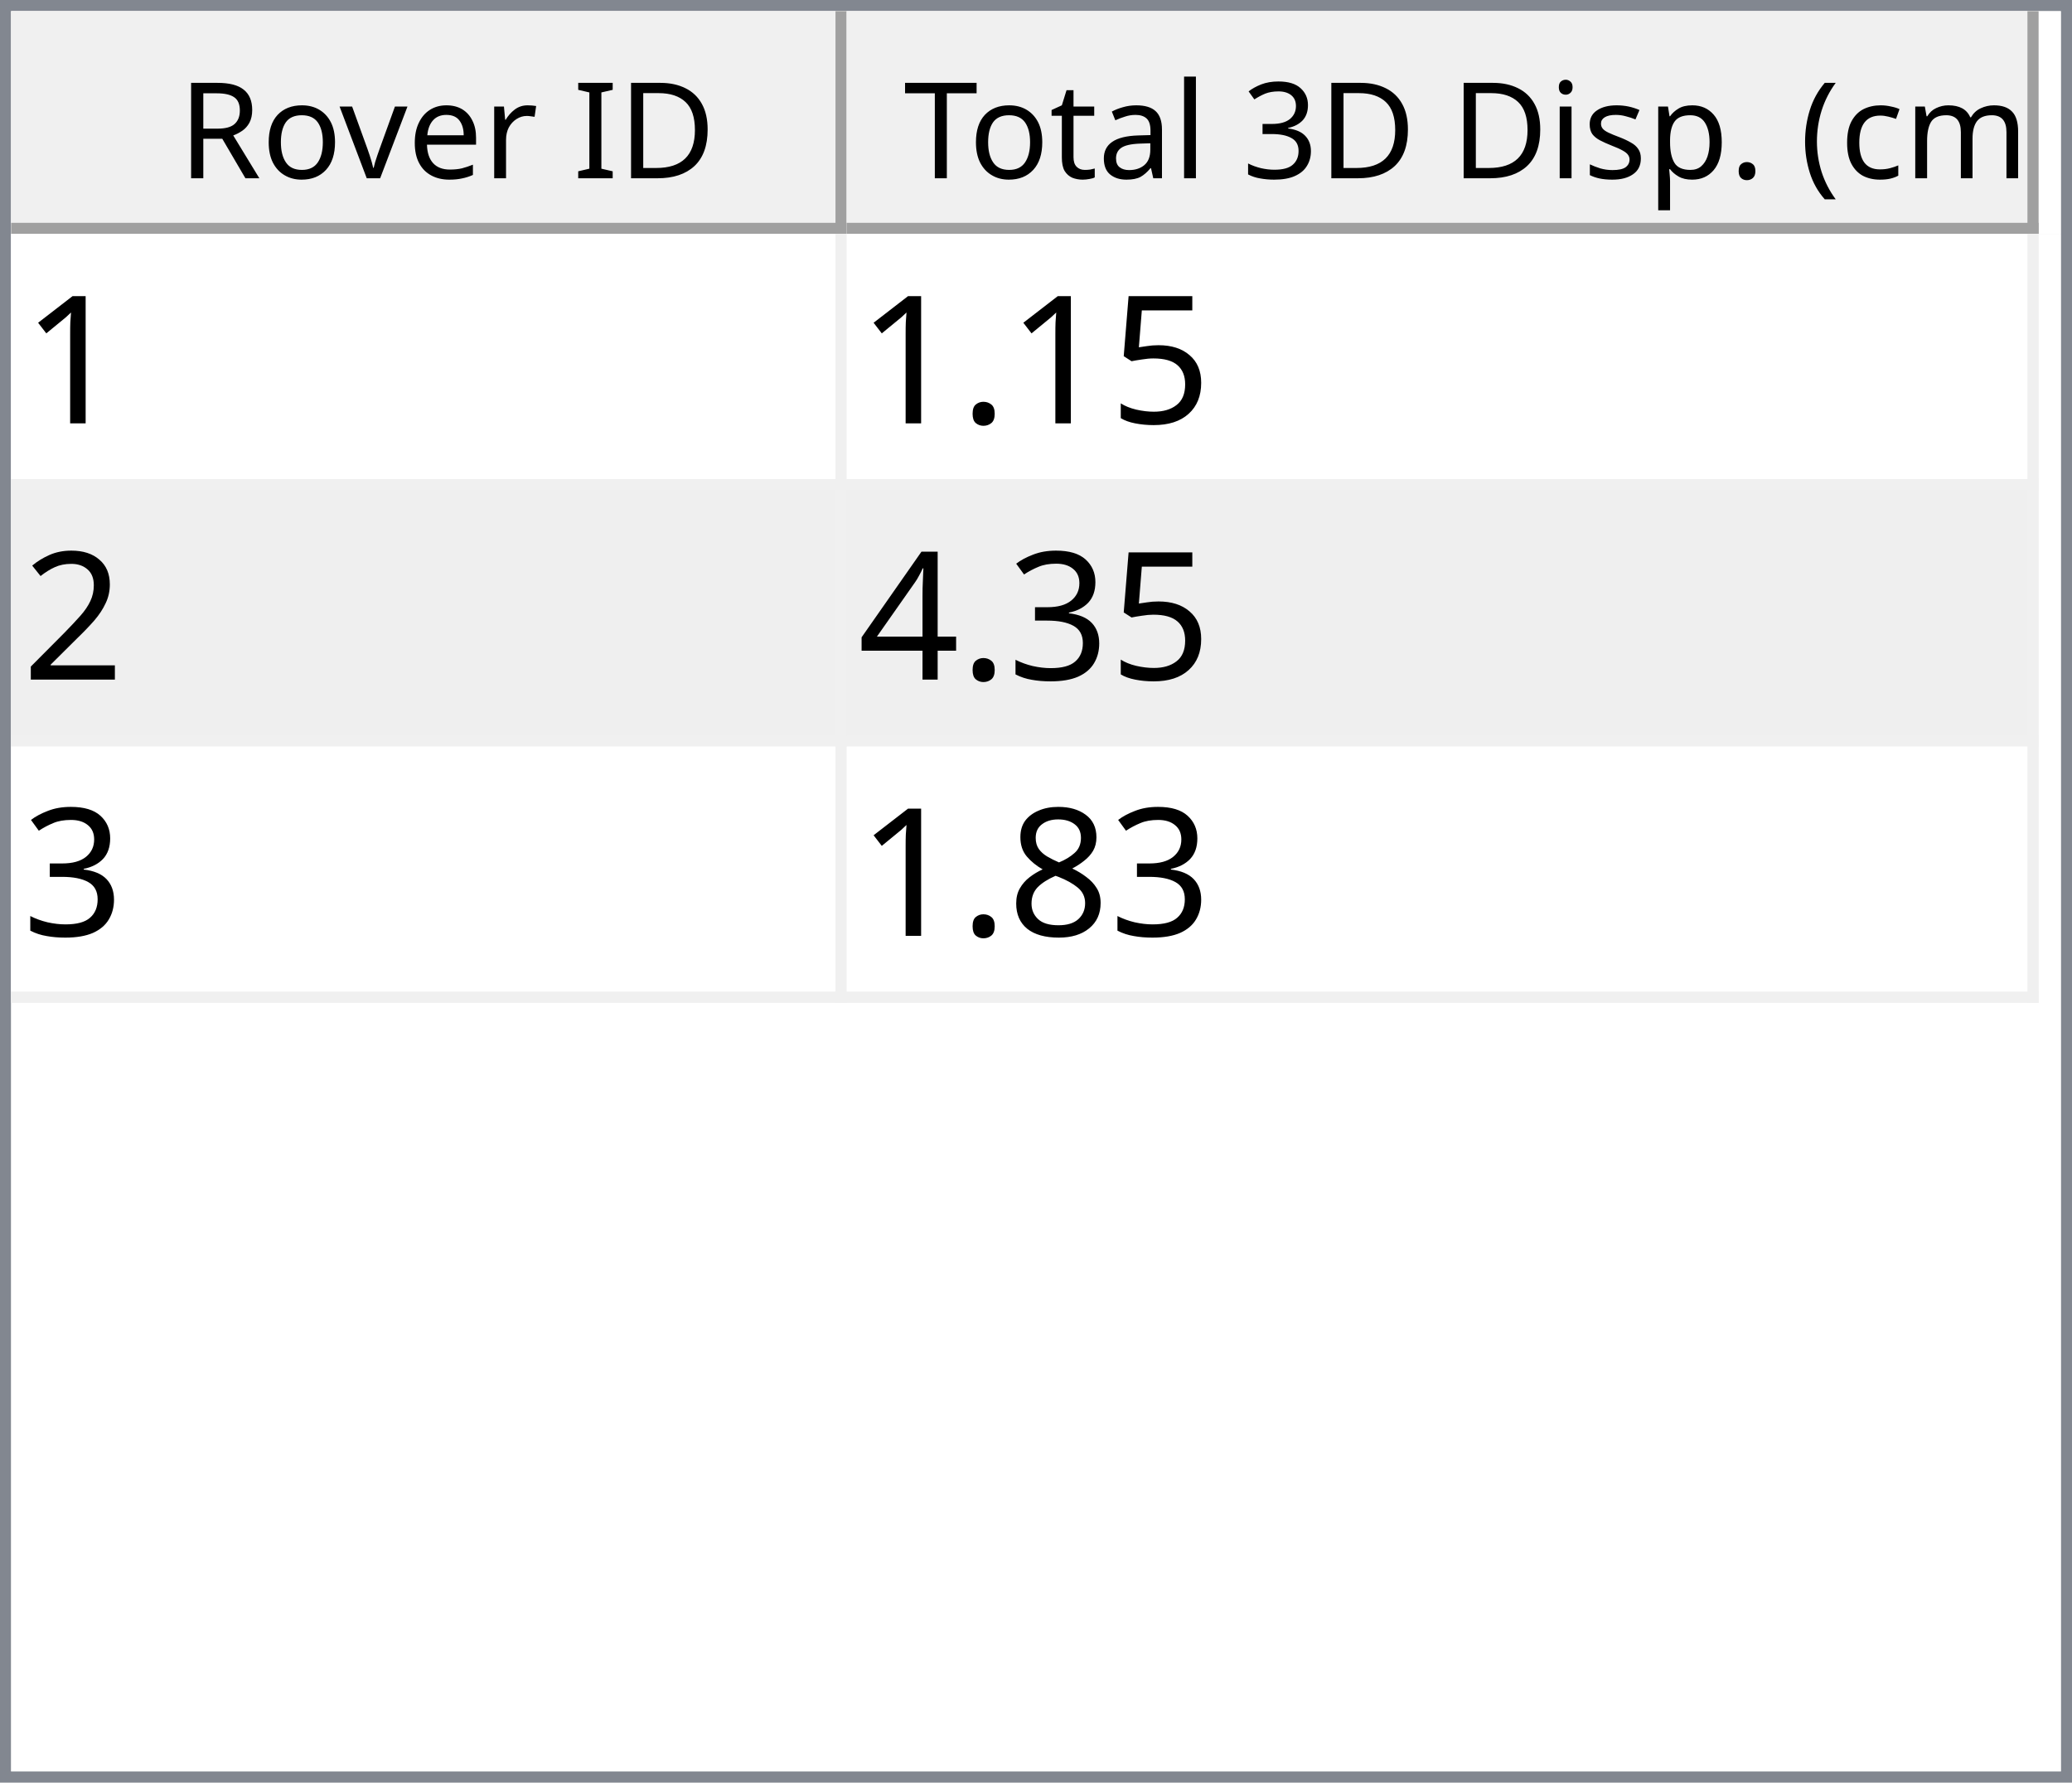
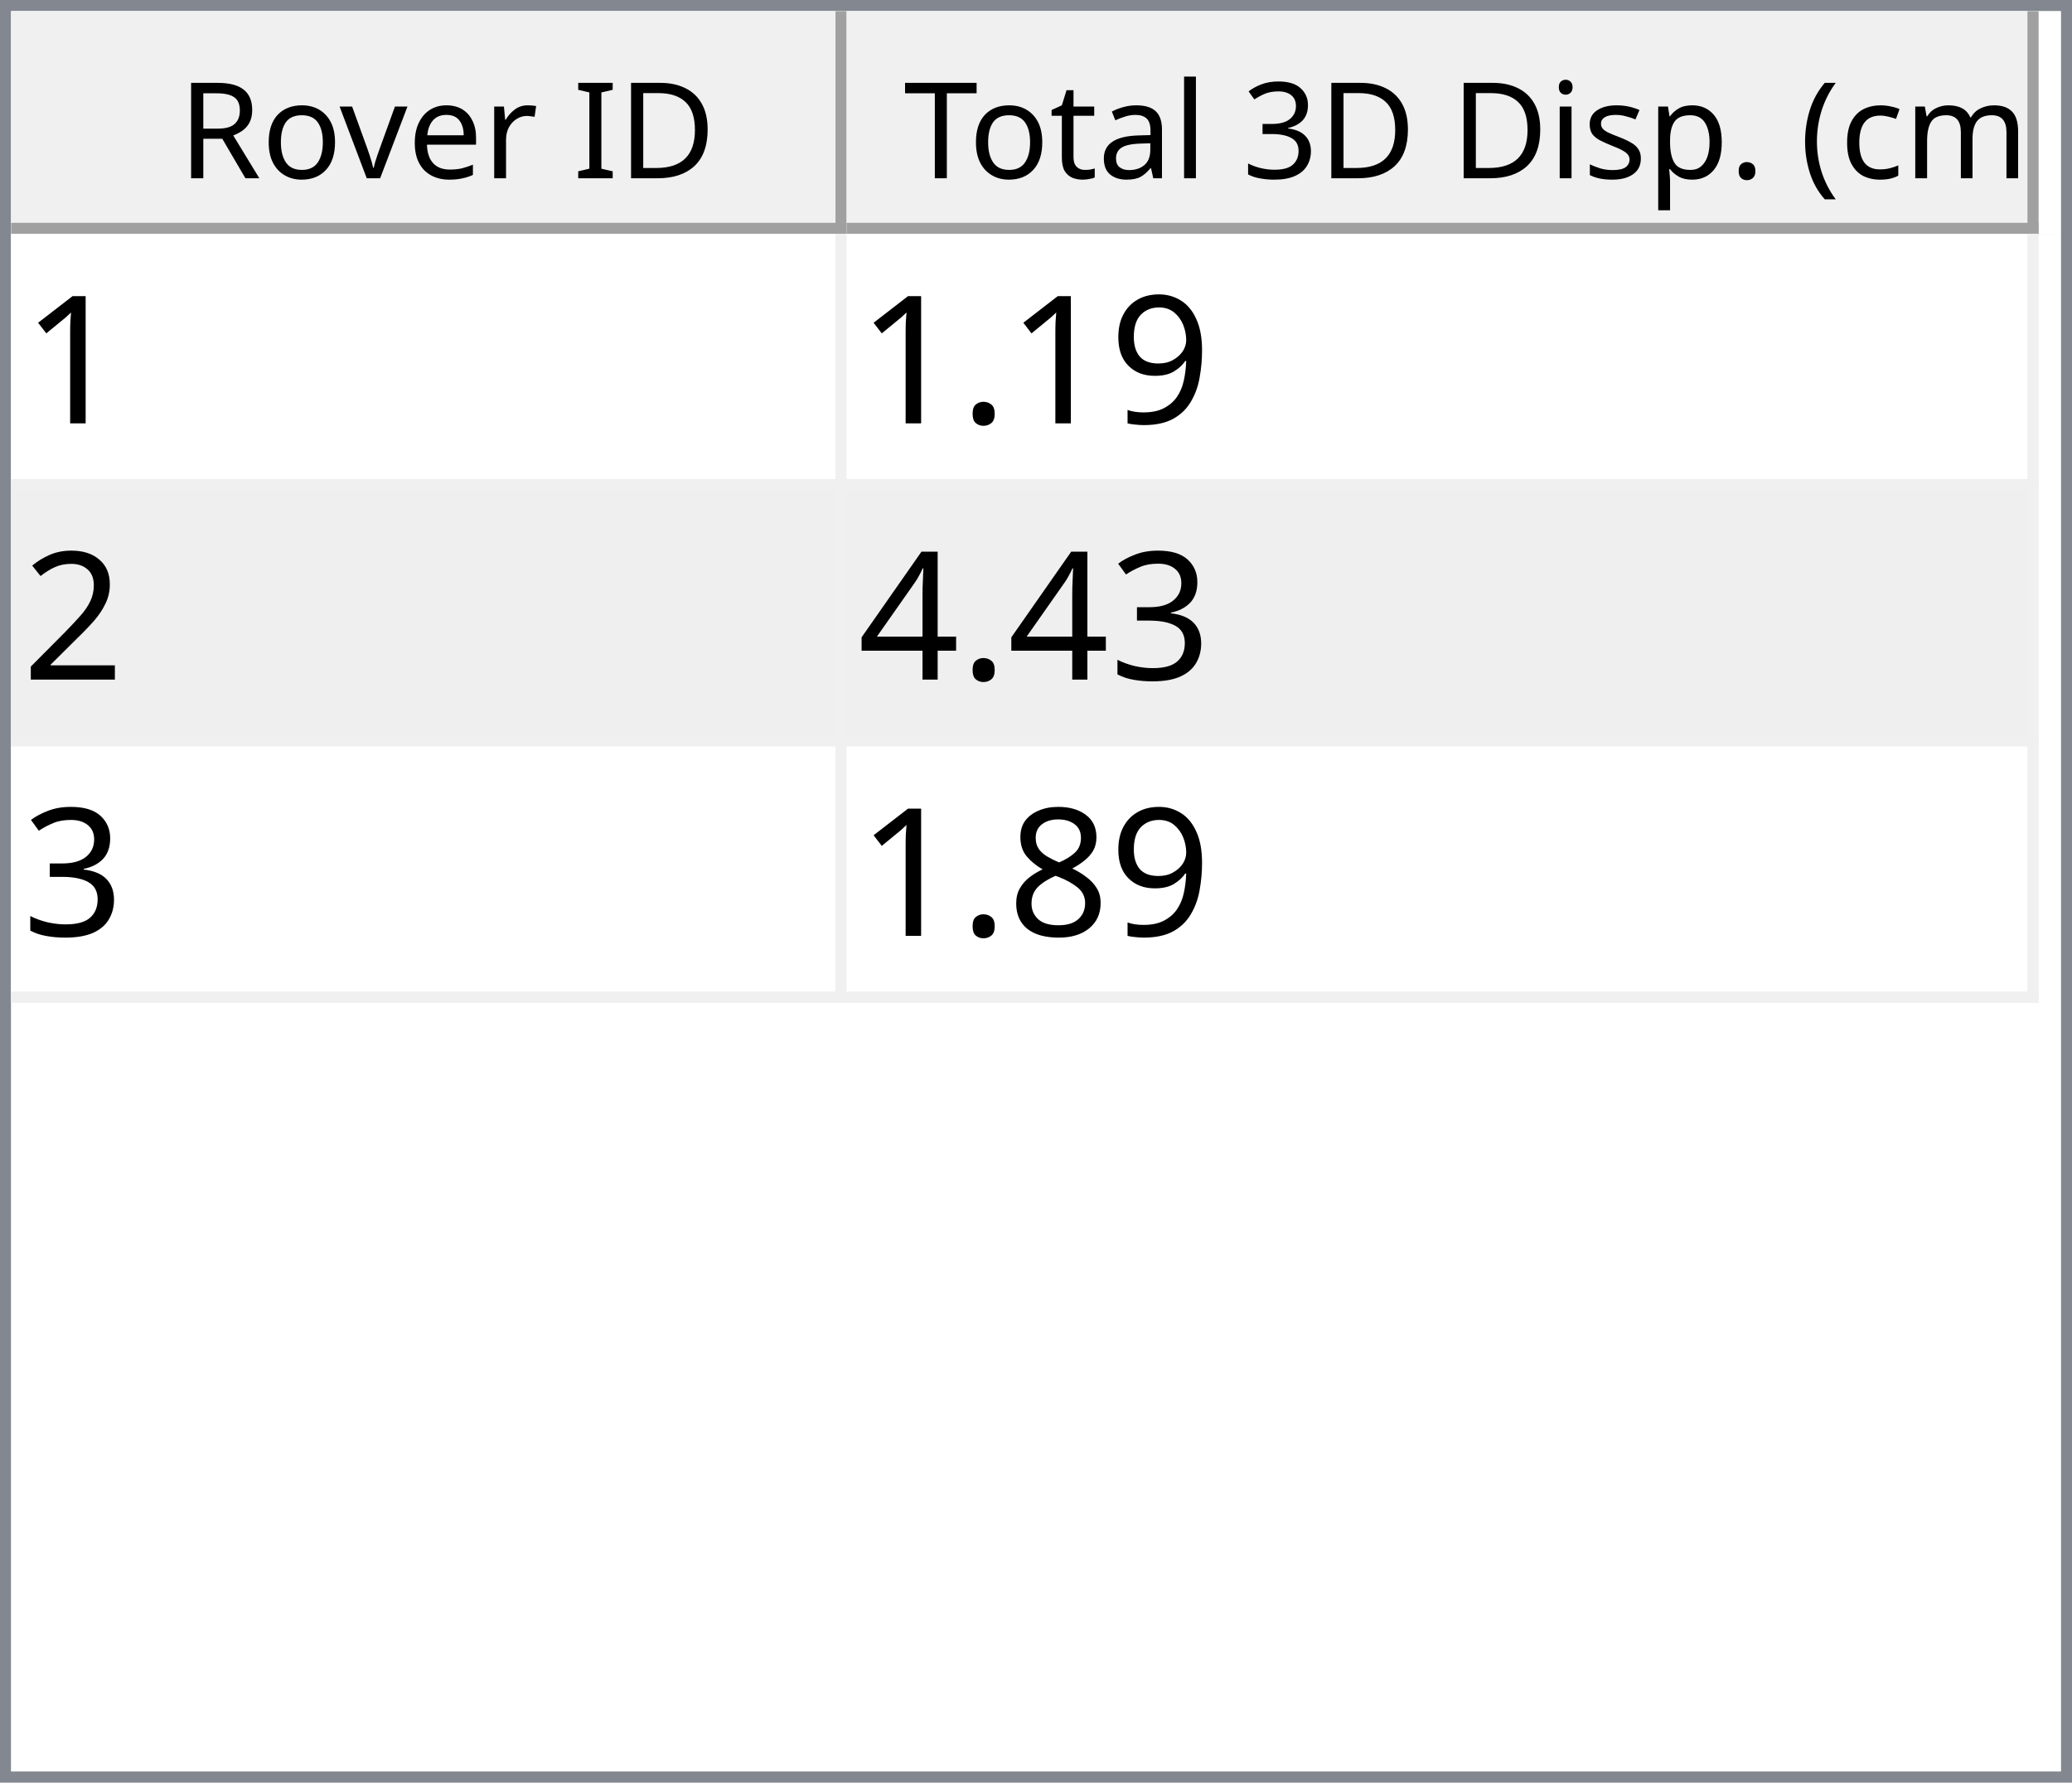
<svg xmlns="http://www.w3.org/2000/svg" style="fill-opacity:1; color-rendering:auto; color-interpolation:auto; text-rendering:auto; stroke:black; stroke-linecap:square; stroke-miterlimit:10; shape-rendering:auto; stroke-opacity:1; fill:black; stroke-dasharray:none; font-weight:normal; stroke-width:1; font-family:'Dialog'; font-style:normal; stroke-linejoin:miter; font-size:12px; stroke-dashoffset:0; image-rendering:auto;" width="186" height="160">
  <defs id="genericDefs" />
  <g>
    <defs id="defs1">
      <clipPath clipPathUnits="userSpaceOnUse" id="clipPath1">
        <path d="M0 0 L186 0 L186 160 L0 160 L0 0 Z" />
      </clipPath>
      <clipPath clipPathUnits="userSpaceOnUse" id="clipPath2">
        <path d="M0 0 L0 160 L186 160 L186 0 Z" />
      </clipPath>
      <clipPath clipPathUnits="userSpaceOnUse" id="clipPath3">
        <path d="M0 0 L0 20 L184 20 L184 0 Z" />
      </clipPath>
      <clipPath clipPathUnits="userSpaceOnUse" id="clipPath4">
        <path d="M0 0 L0 20 L75 20 L75 0 Z" />
      </clipPath>
      <clipPath clipPathUnits="userSpaceOnUse" id="clipPath5">
        <path d="M1 1 L1 19 L74 19 L74 1 Z" />
      </clipPath>
      <clipPath clipPathUnits="userSpaceOnUse" id="clipPath6">
        <path d="M0 0 L0 18 L73 18 L73 0 Z" />
      </clipPath>
      <clipPath clipPathUnits="userSpaceOnUse" id="clipPath7">
        <path d="M-0.5 -0.5 L-0.5 19.5 L74.5 19.5 L74.5 -0.5 Z" />
      </clipPath>
      <clipPath clipPathUnits="userSpaceOnUse" id="clipPath8">
        <path d="M0 0 L0 20 L107 20 L107 0 Z" />
      </clipPath>
      <clipPath clipPathUnits="userSpaceOnUse" id="clipPath9">
        <path d="M1 1 L1 19 L106 19 L106 1 Z" />
      </clipPath>
      <clipPath clipPathUnits="userSpaceOnUse" id="clipPath10">
        <path d="M0 0 L0 18 L105 18 L105 0 Z" />
      </clipPath>
      <clipPath clipPathUnits="userSpaceOnUse" id="clipPath11">
        <path d="M-0.5 -0.5 L-0.5 19.5 L106.5 19.5 L106.5 -0.5 Z" />
      </clipPath>
      <clipPath clipPathUnits="userSpaceOnUse" id="clipPath12">
        <path d="M0 0 L0 138 L184 138 L184 0 Z" />
      </clipPath>
      <clipPath clipPathUnits="userSpaceOnUse" id="clipPath13">
        <path d="M0 0 L0 69 L182 69 L182 0 Z" />
      </clipPath>
      <clipPath clipPathUnits="userSpaceOnUse" id="clipPath14">
        <path d="M-0.5 -0.5 L-0.5 68.5 L181.5 68.5 L181.5 -0.5 Z" />
      </clipPath>
      <clipPath clipPathUnits="userSpaceOnUse" id="clipPath15">
        <path d="M0 0 L0 22 L74 22 L74 0 Z" />
      </clipPath>
      <clipPath clipPathUnits="userSpaceOnUse" id="clipPath16">
        <path d="M0 0 L0 22 L106 22 L106 0 Z" />
      </clipPath>
      <font horiz-adv-x="64.551" id="font1">
        <font-face ascent="107.91" descent="25.098" units-per-em="100" style="font-style:normal; font-family:Segoe UI; font-weight:normal;" />
        <missing-glyph horiz-adv-x="64.551" d="M8.109 0 L8.109 68.266 L56.453 68.266 L56.453 0 L8.109 0 ZM15.328 7.234 L49.219 7.234 L49.219 61.031 L15.328 61.031 L15.328 7.234 Z" />
        <glyph unicode="D" horiz-adv-x="70.117" d="M9.188 0 L9.188 70.016 L28.516 70.016 Q65.531 70.016 65.531 35.891 Q65.531 19.672 55.25 9.836 Q44.969 0 27.734 0 L9.188 0 ZM17.391 62.594 L17.391 7.422 L27.828 7.422 Q41.609 7.422 49.273 14.797 Q56.938 22.172 56.938 35.688 Q56.938 62.594 28.328 62.594 L17.391 62.594 Z" />
        <glyph unicode="I" horiz-adv-x="26.611" d="M17.391 0 L9.188 0 L9.188 70.016 L17.391 70.016 L17.391 0 Z" />
        <glyph unicode=" " horiz-adv-x="27.393" d="" />
        <glyph unicode="r" horiz-adv-x="34.766" d="M34.188 41.891 Q32.078 43.5 28.125 43.5 Q23 43.5 19.555 38.672 Q16.109 33.844 16.109 25.484 L16.109 0 L8.109 0 L8.109 50 L16.109 50 L16.109 39.703 L16.312 39.703 Q18.016 44.969 21.531 47.922 Q25.047 50.875 29.391 50.875 Q32.516 50.875 34.188 50.203 L34.188 41.891 Z" />
        <glyph unicode="e" horiz-adv-x="52.295" d="M48.297 23 L12.984 23 Q13.188 14.656 17.484 10.109 Q21.781 5.562 29.297 5.562 Q37.75 5.562 44.828 11.141 L44.828 3.609 Q38.234 -1.172 27.391 -1.172 Q16.797 -1.172 10.742 5.641 Q4.688 12.453 4.688 24.812 Q4.688 36.469 11.305 43.82 Q17.922 51.172 27.734 51.172 Q37.547 51.172 42.922 44.828 Q48.297 38.484 48.297 27.203 L48.297 23 ZM40.094 29.781 Q40.047 36.719 36.75 40.578 Q33.453 44.438 27.594 44.438 Q21.922 44.438 17.969 40.383 Q14.016 36.328 13.094 29.781 L40.094 29.781 Z" />
        <glyph unicode="v" horiz-adv-x="47.9" d="M47.406 50 L27.484 0 L19.625 0 L0.688 50 L9.469 50 L22.172 13.672 Q23.578 9.672 23.922 6.688 L24.125 6.688 Q24.609 10.453 25.688 13.484 L38.969 50 L47.406 50 Z" />
        <glyph unicode="o" horiz-adv-x="58.594" d="M29 -1.172 Q17.922 -1.172 11.305 5.836 Q4.688 12.844 4.688 24.422 Q4.688 37.016 11.57 44.094 Q18.453 51.172 30.172 51.172 Q41.359 51.172 47.633 44.289 Q53.906 37.406 53.906 25.203 Q53.906 13.234 47.141 6.031 Q40.375 -1.172 29 -1.172 ZM29.594 44.438 Q21.875 44.438 17.383 39.188 Q12.891 33.938 12.891 24.703 Q12.891 15.828 17.43 10.695 Q21.969 5.562 29.594 5.562 Q37.359 5.562 41.531 10.594 Q45.703 15.625 45.703 24.906 Q45.703 34.281 41.531 39.359 Q37.359 44.438 29.594 44.438 Z" />
        <glyph unicode="R" horiz-adv-x="59.814" d="M59.375 0 L49.609 0 L37.891 19.625 Q36.281 22.359 34.766 24.289 Q33.25 26.219 31.664 27.438 Q30.078 28.656 28.25 29.219 Q26.422 29.781 24.125 29.781 L17.391 29.781 L17.391 0 L9.188 0 L9.188 70.016 L30.078 70.016 Q34.672 70.016 38.555 68.867 Q42.438 67.719 45.289 65.375 Q48.141 63.031 49.758 59.547 Q51.375 56.062 51.375 51.375 Q51.375 47.703 50.273 44.656 Q49.172 41.609 47.148 39.211 Q45.125 36.812 42.266 35.133 Q39.406 33.453 35.844 32.516 L35.844 32.328 Q37.594 31.547 38.891 30.547 Q40.188 29.547 41.359 28.18 Q42.531 26.812 43.68 25.078 Q44.828 23.344 46.234 21.047 L59.375 0 ZM17.391 62.594 L17.391 37.203 L28.516 37.203 Q31.594 37.203 34.203 38.133 Q36.812 39.062 38.719 40.797 Q40.625 42.531 41.703 45.047 Q42.781 47.562 42.781 50.688 Q42.781 56.297 39.141 59.445 Q35.5 62.594 28.609 62.594 L17.391 62.594 Z" />
        <glyph unicode=")" horiz-adv-x="30.176" d="M8.297 -15.922 L1.172 -15.922 Q16.406 2.344 16.406 26.812 Q16.406 51.469 1.078 70.016 L8.297 70.016 Q23.531 52.156 23.531 26.703 Q23.531 1.375 8.297 -15.922 Z" />
        <glyph unicode="m" horiz-adv-x="86.133" d="M79.109 0 L71.094 0 L71.094 28.719 Q71.094 37.016 68.531 40.727 Q65.969 44.438 59.906 44.438 Q54.781 44.438 51.195 39.75 Q47.609 35.062 47.609 28.516 L47.609 0 L39.594 0 L39.594 29.688 Q39.594 44.438 28.219 44.438 Q22.953 44.438 19.531 40.016 Q16.109 35.594 16.109 28.516 L16.109 0 L8.109 0 L8.109 50 L16.109 50 L16.109 42.094 L16.312 42.094 Q21.625 51.172 31.844 51.172 Q36.969 51.172 40.773 48.312 Q44.578 45.453 46 40.828 Q51.562 51.172 62.594 51.172 Q79.109 51.172 79.109 30.812 L79.109 0 Z" />
        <glyph unicode="c" horiz-adv-x="46.191" d="M42.188 2.297 Q36.422 -1.172 28.516 -1.172 Q17.828 -1.172 11.258 5.789 Q4.688 12.75 4.688 23.828 Q4.688 36.188 11.766 43.68 Q18.844 51.172 30.672 51.172 Q37.25 51.172 42.281 48.734 L42.281 40.531 Q36.719 44.438 30.375 44.438 Q22.703 44.438 17.797 38.945 Q12.891 33.453 12.891 24.516 Q12.891 15.719 17.508 10.641 Q22.125 5.562 29.891 5.562 Q36.422 5.562 42.188 9.906 L42.188 2.297 Z" />
        <glyph unicode="(" horiz-adv-x="30.176" d="M29.109 -15.922 L21.969 -15.922 Q6.844 1.375 6.844 26.703 Q6.844 52.156 21.969 70.016 L29.203 70.016 Q13.875 51.469 13.875 26.812 Q13.875 2.344 29.109 -15.922 Z" />
        <glyph unicode="." horiz-adv-x="21.68" d="M10.891 -1.078 Q8.641 -1.078 7.055 0.539 Q5.469 2.156 5.469 4.391 Q5.469 6.641 7.055 8.273 Q8.641 9.906 10.891 9.906 Q13.188 9.906 14.797 8.273 Q16.406 6.641 16.406 4.391 Q16.406 2.156 14.797 0.539 Q13.188 -1.078 10.891 -1.078 Z" />
        <glyph unicode="p" horiz-adv-x="58.789" d="M16.312 7.234 L16.109 7.234 L16.109 -23 L8.109 -23 L8.109 50 L16.109 50 L16.109 41.219 L16.312 41.219 Q22.219 51.172 33.594 51.172 Q43.266 51.172 48.688 44.461 Q54.109 37.75 54.109 26.469 Q54.109 13.922 48 6.375 Q41.891 -1.172 31.297 -1.172 Q21.578 -1.172 16.312 7.234 ZM16.109 27.391 L16.109 20.406 Q16.109 14.203 20.141 9.883 Q24.172 5.562 30.375 5.562 Q37.641 5.562 41.773 11.133 Q45.906 16.703 45.906 26.609 Q45.906 34.969 42.047 39.703 Q38.188 44.438 31.594 44.438 Q24.609 44.438 20.359 39.578 Q16.109 34.719 16.109 27.391 Z" />
        <glyph unicode="s" horiz-adv-x="42.432" d="M5.078 1.812 L5.078 10.406 Q11.625 5.562 19.484 5.562 Q30.031 5.562 30.031 12.594 Q30.031 14.594 29.125 15.992 Q28.219 17.391 26.68 18.461 Q25.141 19.531 23.07 20.383 Q21 21.234 18.609 22.172 Q15.281 23.484 12.766 24.828 Q10.25 26.172 8.57 27.859 Q6.891 29.547 6.031 31.695 Q5.172 33.844 5.172 36.719 Q5.172 40.234 6.789 42.945 Q8.406 45.656 11.086 47.484 Q13.766 49.312 17.211 50.242 Q20.656 51.172 24.312 51.172 Q30.812 51.172 35.938 48.922 L35.938 40.828 Q30.422 44.438 23.25 44.438 Q21 44.438 19.195 43.922 Q17.391 43.406 16.094 42.477 Q14.797 41.547 14.086 40.258 Q13.375 38.969 13.375 37.406 Q13.375 35.453 14.086 34.133 Q14.797 32.812 16.164 31.789 Q17.531 30.766 19.484 29.938 Q21.438 29.109 23.922 28.125 Q27.25 26.859 29.883 25.516 Q32.516 24.172 34.375 22.484 Q36.234 20.797 37.234 18.602 Q38.234 16.406 38.234 13.375 Q38.234 9.672 36.602 6.938 Q34.969 4.203 32.234 2.398 Q29.5 0.594 25.93 -0.289 Q22.359 -1.172 18.453 -1.172 Q10.75 -1.172 5.078 1.812 Z" />
        <glyph unicode="i" horiz-adv-x="24.219" d="M12.203 62.703 Q10.062 62.703 8.547 64.164 Q7.031 65.625 7.031 67.875 Q7.031 70.125 8.547 71.609 Q10.062 73.094 12.203 73.094 Q14.406 73.094 15.945 71.609 Q17.484 70.125 17.484 67.875 Q17.484 65.719 15.945 64.211 Q14.406 62.703 12.203 62.703 ZM16.109 0 L8.109 0 L8.109 50 L16.109 50 L16.109 0 Z" />
        <glyph unicode="3" horiz-adv-x="53.906" d="M46.531 19.828 Q46.531 15.094 44.75 11.211 Q42.969 7.328 39.719 4.57 Q36.469 1.812 31.93 0.297 Q27.391 -1.219 21.922 -1.219 Q11.922 -1.219 6 2.594 L6 11.188 Q13.094 5.609 22.219 5.609 Q25.875 5.609 28.828 6.539 Q31.781 7.469 33.906 9.227 Q36.031 10.984 37.18 13.477 Q38.328 15.969 38.328 19.094 Q38.328 32.812 18.797 32.812 L12.984 32.812 L12.984 39.594 L18.5 39.594 Q35.797 39.594 35.797 52.484 Q35.797 64.406 22.609 64.406 Q15.188 64.406 8.688 59.422 L8.688 67.188 Q15.375 71.188 24.609 71.188 Q29 71.188 32.57 69.969 Q36.141 68.75 38.68 66.555 Q41.219 64.359 42.609 61.281 Q44 58.203 44 54.5 Q44 40.672 30.031 36.719 L30.031 36.531 Q33.594 36.141 36.625 34.797 Q39.656 33.453 41.852 31.305 Q44.047 29.156 45.289 26.25 Q46.531 23.344 46.531 19.828 Z" />
        <glyph unicode="l" horiz-adv-x="24.219" d="M16.109 0 L8.109 0 L8.109 74.031 L16.109 74.031 L16.109 0 Z" />
        <glyph unicode="a" horiz-adv-x="50.879" d="M43.891 0 L35.891 0 L35.891 7.812 L35.688 7.812 Q30.469 -1.172 20.312 -1.172 Q12.844 -1.172 8.617 2.781 Q4.391 6.734 4.391 13.281 Q4.391 27.297 20.906 29.594 L35.891 31.688 Q35.891 44.438 25.594 44.438 Q16.547 44.438 9.281 38.281 L9.281 46.484 Q16.656 51.172 26.266 51.172 Q43.891 51.172 43.891 32.516 L43.891 0 ZM35.891 25.297 L23.828 23.641 Q18.266 22.859 15.43 20.875 Q12.594 18.891 12.594 13.875 Q12.594 10.203 15.211 7.883 Q17.828 5.562 22.172 5.562 Q28.125 5.562 32.008 9.742 Q35.891 13.922 35.891 20.312 L35.891 25.297 Z" />
        <glyph unicode="t" horiz-adv-x="33.887" d="M31.297 0.484 Q28.469 -1.078 23.828 -1.078 Q10.688 -1.078 10.688 13.578 L10.688 43.172 L2.094 43.172 L2.094 50 L10.688 50 L10.688 62.203 L18.703 64.797 L18.703 50 L31.297 50 L31.297 43.172 L18.703 43.172 L18.703 14.984 Q18.703 9.969 20.414 7.82 Q22.125 5.672 26.078 5.672 Q29.109 5.672 31.297 7.328 L31.297 0.484 Z" />
        <glyph unicode="T" horiz-adv-x="52.393" d="M50.594 62.594 L30.375 62.594 L30.375 0 L22.172 0 L22.172 62.594 L2 62.594 L2 70.016 L50.594 70.016 L50.594 62.594 Z" />
      </font>
      <font horiz-adv-x="75.0" id="font2">
        <font-face ascent="100.537" descent="21.973" units-per-em="100" style="font-style:normal; font-family:sans-serif; font-weight:normal;" />
        <missing-glyph horiz-adv-x="75.0" d="M12.5 0 L12.5 62.5 L62.5 62.5 L62.5 0 L12.5 0 ZM14.062 1.562 L60.938 1.562 L60.938 60.938 L14.062 60.938 L14.062 1.562 Z" />
        <glyph unicode="1" horiz-adv-x="55.615" d="M37.25 0 L28.469 0 L28.469 56 Q25.297 52.984 20.141 49.953 Q14.984 46.922 10.891 45.406 L10.891 53.906 Q18.266 57.375 23.781 62.305 Q29.297 67.234 31.594 71.875 L37.25 71.875 L37.25 0 Z" />
-         <glyph unicode="5" horiz-adv-x="55.615" d="M4.156 18.75 L13.375 19.531 Q14.406 12.797 18.141 9.398 Q21.875 6 27.156 6 Q33.5 6 37.891 10.789 Q42.281 15.578 42.281 23.484 Q42.281 31 38.062 35.352 Q33.844 39.703 27 39.703 Q22.75 39.703 19.336 37.773 Q15.922 35.844 13.969 32.766 L5.719 33.844 L12.641 70.609 L48.25 70.609 L48.25 62.203 L19.672 62.203 L15.828 42.969 Q22.266 47.469 29.344 47.469 Q38.719 47.469 45.164 40.969 Q51.609 34.469 51.609 24.266 Q51.609 14.547 45.953 7.469 Q39.062 -1.219 27.156 -1.219 Q17.391 -1.219 11.211 4.25 Q5.031 9.719 4.156 18.75 Z" />
+         <glyph unicode="9" horiz-adv-x="55.615" d="M5.469 16.547 L13.922 17.328 Q14.984 11.375 18.016 8.688 Q21.047 6 25.781 6 Q29.828 6 32.883 7.859 Q35.938 9.719 37.891 12.82 Q39.844 15.922 41.164 21.195 Q42.484 26.469 42.484 31.938 Q42.484 32.516 42.438 33.688 Q39.797 29.5 35.234 26.883 Q30.672 24.266 25.344 24.266 Q16.453 24.266 10.305 30.711 Q4.156 37.156 4.156 47.703 Q4.156 58.594 10.578 65.234 Q17 71.875 26.656 71.875 Q33.641 71.875 39.43 68.117 Q45.219 64.359 48.219 57.398 Q51.219 50.438 51.219 37.25 Q51.219 23.531 48.242 15.406 Q45.266 7.281 39.383 3.031 Q33.5 -1.219 25.594 -1.219 Q17.188 -1.219 11.867 3.445 Q6.547 8.109 5.469 16.547 ZM41.453 48.141 Q41.453 55.719 37.43 60.156 Q33.406 64.594 27.734 64.594 Q21.875 64.594 17.531 59.812 Q13.188 55.031 13.188 47.406 Q13.188 40.578 17.312 36.305 Q21.438 32.031 27.484 32.031 Q33.594 32.031 37.523 36.305 Q41.453 40.578 41.453 48.141 Z" />
        <glyph unicode="." horiz-adv-x="27.783" d="M9.078 0 L9.078 10.016 L19.094 10.016 L19.094 0 L9.078 0 Z" />
        <glyph unicode="2" horiz-adv-x="55.615" d="M50.344 8.453 L50.344 0 L3.031 0 Q2.938 3.172 4.047 6.109 Q5.859 10.938 9.836 15.625 Q13.812 20.312 21.344 26.469 Q33.016 36.031 37.117 41.625 Q41.219 47.219 41.219 52.203 Q41.219 57.422 37.477 61.008 Q33.734 64.594 27.734 64.594 Q21.391 64.594 17.578 60.789 Q13.766 56.984 13.719 50.25 L4.688 51.172 Q5.609 61.281 11.664 66.578 Q17.719 71.875 27.938 71.875 Q38.234 71.875 44.242 66.164 Q50.25 60.453 50.25 52 Q50.25 47.703 48.492 43.555 Q46.734 39.406 42.656 34.812 Q38.578 30.219 29.109 22.219 Q21.188 15.578 18.945 13.211 Q16.703 10.844 15.234 8.453 L50.344 8.453 Z" />
        <glyph unicode="3" horiz-adv-x="55.615" d="M4.203 18.891 L12.984 20.062 Q14.5 12.594 18.141 9.297 Q21.781 6 27 6 Q33.203 6 37.477 10.297 Q41.75 14.594 41.75 20.953 Q41.75 27 37.797 30.93 Q33.844 34.859 27.734 34.859 Q25.25 34.859 21.531 33.891 L22.516 41.609 Q23.391 41.5 23.922 41.5 Q29.547 41.5 34.039 44.43 Q38.531 47.359 38.531 53.469 Q38.531 58.297 35.258 61.477 Q31.984 64.656 26.812 64.656 Q21.688 64.656 18.266 61.43 Q14.844 58.203 13.875 51.766 L5.078 53.328 Q6.688 62.156 12.398 67.016 Q18.109 71.875 26.609 71.875 Q32.469 71.875 37.398 69.359 Q42.328 66.844 44.945 62.5 Q47.562 58.156 47.562 53.266 Q47.562 48.641 45.07 44.828 Q42.578 41.016 37.703 38.766 Q44.047 37.312 47.562 32.695 Q51.078 28.078 51.078 21.141 Q51.078 11.766 44.242 5.25 Q37.406 -1.266 26.953 -1.266 Q17.531 -1.266 11.305 4.352 Q5.078 9.969 4.203 18.891 Z" />
        <glyph unicode="4" horiz-adv-x="55.615" d="M32.328 0 L32.328 17.141 L1.266 17.141 L1.266 25.203 L33.938 71.578 L41.109 71.578 L41.109 25.203 L50.781 25.203 L50.781 17.141 L41.109 17.141 L41.109 0 L32.328 0 ZM32.328 25.203 L32.328 57.469 L9.906 25.203 L32.328 25.203 Z" />
        <glyph unicode="8" horiz-adv-x="55.615" d="M17.672 38.812 Q12.203 40.828 9.57 44.539 Q6.938 48.25 6.938 53.422 Q6.938 61.234 12.555 66.555 Q18.172 71.875 27.484 71.875 Q36.859 71.875 42.578 66.43 Q48.297 60.984 48.297 53.172 Q48.297 48.188 45.68 44.508 Q43.062 40.828 37.75 38.812 Q44.344 36.672 47.781 31.883 Q51.219 27.094 51.219 20.453 Q51.219 11.281 44.727 5.031 Q38.234 -1.219 27.641 -1.219 Q17.047 -1.219 10.547 5.055 Q4.047 11.328 4.047 20.703 Q4.047 27.688 7.594 32.398 Q11.141 37.109 17.672 38.812 ZM15.922 53.719 Q15.922 48.641 19.195 45.414 Q22.469 42.188 27.688 42.188 Q32.766 42.188 36.016 45.383 Q39.266 48.578 39.266 53.219 Q39.266 58.062 35.914 61.359 Q32.562 64.656 27.594 64.656 Q22.562 64.656 19.242 61.43 Q15.922 58.203 15.922 53.719 ZM13.094 20.656 Q13.094 16.891 14.875 13.375 Q16.656 9.859 20.172 7.93 Q23.688 6 27.734 6 Q34.031 6 38.133 10.055 Q42.234 14.109 42.234 20.359 Q42.234 26.703 38.016 30.859 Q33.797 35.016 27.438 35.016 Q21.234 35.016 17.164 30.914 Q13.094 26.812 13.094 20.656 Z" />
      </font>
    </defs>
    <g style="fill:white; stroke:white;">
      <rect x="0" y="0" width="186" style="clip-path:url(#clipPath1); stroke:none;" height="160" />
    </g>
    <g style="fill:white; text-rendering:optimizeSpeed; color-rendering:optimizeSpeed; image-rendering:optimizeSpeed; shape-rendering:crispEdges; stroke:white; color-interpolation:sRGB;">
      <rect x="0" width="186" height="160" y="0" style="stroke:none;" />
      <path style="stroke:none;" d="M0 160 L186 160 L186 0 L0 0 Z" />
    </g>
    <g style="fill:rgb(240,240,240); font-family:'Segoe UI'; stroke:rgb(240,240,240);">
      <rect x="0" y="0" width="186" style="clip-path:url(#clipPath2); stroke:none;" height="160" />
    </g>
    <g style="fill:rgb(130,135,144); font-family:'Segoe UI'; stroke:rgb(130,135,144);">
      <path d="M0 0 L186 0 L186 160 L0 160 L0 0 ZM1 1 L185 1 L185 159 L1 159 L1 1 Z" style="fill-rule:evenodd; clip-path:url(#clipPath2); stroke:none;" />
    </g>
    <g style="fill:white; font-family:'Segoe UI'; stroke:white;" transform="translate(1,1)">
      <rect x="0" y="0" width="184" style="clip-path:url(#clipPath3); stroke:none;" height="20" />
    </g>
    <g style="fill:rgb(240,240,240); font-family:'Segoe UI'; stroke:rgb(240,240,240);" transform="translate(1,1)">
      <rect x="0" y="0" width="75" style="clip-path:url(#clipPath4); stroke:none;" height="20" />
    </g>
    <g style="font-family:'Segoe UI';" transform="translate(2,2)">
      <text x="14" xml:space="preserve" y="14" style="clip-path:url(#clipPath6); stroke:none;">Rover ID</text>
    </g>
    <g style="fill:rgb(160,160,160); font-family:'Segoe UI'; stroke:rgb(160,160,160); stroke-linejoin:bevel;" transform="translate(1.5,1.5)">
      <line x1="74" x2="74" y1="0" style="fill:none; clip-path:url(#clipPath7);" y2="19" />
    </g>
    <g style="fill:rgb(160,160,160); font-family:'Segoe UI'; stroke:rgb(160,160,160); stroke-linejoin:bevel;" transform="matrix(1,0,0,1,1,1) translate(0.5,0.5)">
      <line x1="0" x2="74" y1="19" style="fill:none; clip-path:url(#clipPath7);" y2="19" />
    </g>
    <g style="fill:rgb(240,240,240); font-family:'Segoe UI'; stroke:rgb(240,240,240);" transform="translate(76,1)">
      <rect x="0" y="0" width="107" style="clip-path:url(#clipPath8); stroke:none;" height="20" />
    </g>
    <g style="font-family:'Segoe UI';" transform="translate(77,2)">
      <text x="1" xml:space="preserve" y="14" style="clip-path:url(#clipPath10); stroke:none;"> Total 3D Disp. (cm)</text>
    </g>
    <g style="fill:rgb(160,160,160); font-family:'Segoe UI'; stroke:rgb(160,160,160); stroke-linejoin:bevel;" transform="translate(76.5,1.5)">
      <line x1="106" x2="106" y1="0" style="fill:none; clip-path:url(#clipPath11);" y2="19" />
    </g>
    <g style="fill:rgb(160,160,160); font-family:'Segoe UI'; stroke:rgb(160,160,160); stroke-linejoin:bevel;" transform="matrix(1,0,0,1,76,1) translate(0.5,0.5)">
      <line x1="0" x2="106" y1="19" style="fill:none; clip-path:url(#clipPath11);" y2="19" />
    </g>
    <g style="fill:white; font-family:'Segoe UI'; stroke:white;" transform="translate(1,21)">
      <rect x="0" y="0" width="184" style="clip-path:url(#clipPath12); stroke:none;" height="138" />
    </g>
    <g style="fill:rgb(240,240,240); font-size:16px; font-family:sans-serif; stroke:rgb(240,240,240);" transform="translate(1,21)">
      <rect x="0" y="0" width="182" style="clip-path:url(#clipPath13); stroke:none;" height="69" />
      <line transform="translate(0.5,0.5)" x1="0" x2="181" y1="22" style="clip-path:url(#clipPath14); fill:none; stroke-linejoin:bevel;" y2="22" />
    </g>
    <g transform="matrix(1,0,0,1,1,21) translate(0.5,0.5)" style="fill:rgb(240,240,240); font-size:16px; font-family:sans-serif; stroke:rgb(240,240,240); stroke-linejoin:bevel;">
      <line x1="0" x2="181" y1="45" style="fill:none; clip-path:url(#clipPath14);" y2="45" />
    </g>
    <g transform="matrix(1,0,0,1,1,21) translate(0.5,0.5)" style="fill:rgb(240,240,240); font-size:16px; font-family:sans-serif; stroke:rgb(240,240,240); stroke-linejoin:bevel;">
      <line x1="0" x2="181" y1="68" style="fill:none; clip-path:url(#clipPath14);" y2="68" />
    </g>
    <g transform="matrix(1,0,0,1,1,21) translate(0.5,0.5)" style="fill:rgb(240,240,240); font-size:16px; font-family:sans-serif; stroke:rgb(240,240,240); stroke-linejoin:bevel;">
      <line x1="74" x2="74" y1="0" style="fill:none; clip-path:url(#clipPath14);" y2="68" />
    </g>
    <g transform="matrix(1,0,0,1,1,21) translate(0.5,0.5)" style="fill:rgb(240,240,240); font-size:16px; font-family:sans-serif; stroke:rgb(240,240,240); stroke-linejoin:bevel;">
      <line x1="181" x2="181" y1="0" style="fill:none; clip-path:url(#clipPath14);" y2="68" />
    </g>
    <g style="fill:white; font-size:16px; font-family:sans-serif; stroke:white;" transform="matrix(1,0,0,1,1,21)">
      <rect x="0" y="0" width="74" style="clip-path:url(#clipPath15); stroke:none;" height="22" />
      <text x="1" y="17" style="fill:black; clip-path:url(#clipPath15); stroke:none;" xml:space="preserve">1</text>
    </g>
    <g style="fill:white; font-size:16px; font-family:sans-serif; stroke:white;" transform="matrix(1,0,0,1,1,21) translate(75,0)">
      <rect x="0" y="0" width="106" style="clip-path:url(#clipPath16); stroke:none;" height="22" />
-       <text x="1" y="17" style="fill:black; clip-path:url(#clipPath16); stroke:none;" xml:space="preserve">1.15</text>
+       <text x="1" y="17" style="fill:black; clip-path:url(#clipPath16); stroke:none;" xml:space="preserve">1.19</text>
    </g>
    <g style="fill:rgb(239,239,239); font-size:16px; font-family:sans-serif; stroke:rgb(239,239,239);" transform="matrix(1,0,0,1,1,21) translate(0,23)">
      <rect x="0" y="0" width="74" style="clip-path:url(#clipPath15); stroke:none;" height="22" />
      <text x="1" y="17" style="fill:black; clip-path:url(#clipPath15); stroke:none;" xml:space="preserve">2</text>
    </g>
    <g style="fill:rgb(239,239,239); font-size:16px; font-family:sans-serif; stroke:rgb(239,239,239);" transform="matrix(1,0,0,1,1,21) translate(75,23)">
      <rect x="0" y="0" width="106" style="clip-path:url(#clipPath16); stroke:none;" height="22" />
-       <text x="1" y="17" style="fill:black; clip-path:url(#clipPath16); stroke:none;" xml:space="preserve">4.35</text>
+       <text x="1" y="17" style="fill:black; clip-path:url(#clipPath16); stroke:none;" xml:space="preserve">4.43</text>
    </g>
    <g style="fill:white; font-size:16px; font-family:sans-serif; stroke:white;" transform="matrix(1,0,0,1,1,21) translate(0,46)">
      <rect x="0" y="0" width="74" style="clip-path:url(#clipPath15); stroke:none;" height="22" />
      <text x="1" y="17" style="fill:black; clip-path:url(#clipPath15); stroke:none;" xml:space="preserve">3</text>
    </g>
    <g style="fill:white; font-size:16px; font-family:sans-serif; stroke:white;" transform="matrix(1,0,0,1,1,21) translate(75,46)">
      <rect x="0" y="0" width="106" style="clip-path:url(#clipPath16); stroke:none;" height="22" />
-       <text x="1" y="17" style="fill:black; clip-path:url(#clipPath16); stroke:none;" xml:space="preserve">1.83</text>
+       <text x="1" y="17" style="fill:black; clip-path:url(#clipPath16); stroke:none;" xml:space="preserve">1.89</text>
    </g>
  </g>
</svg>
